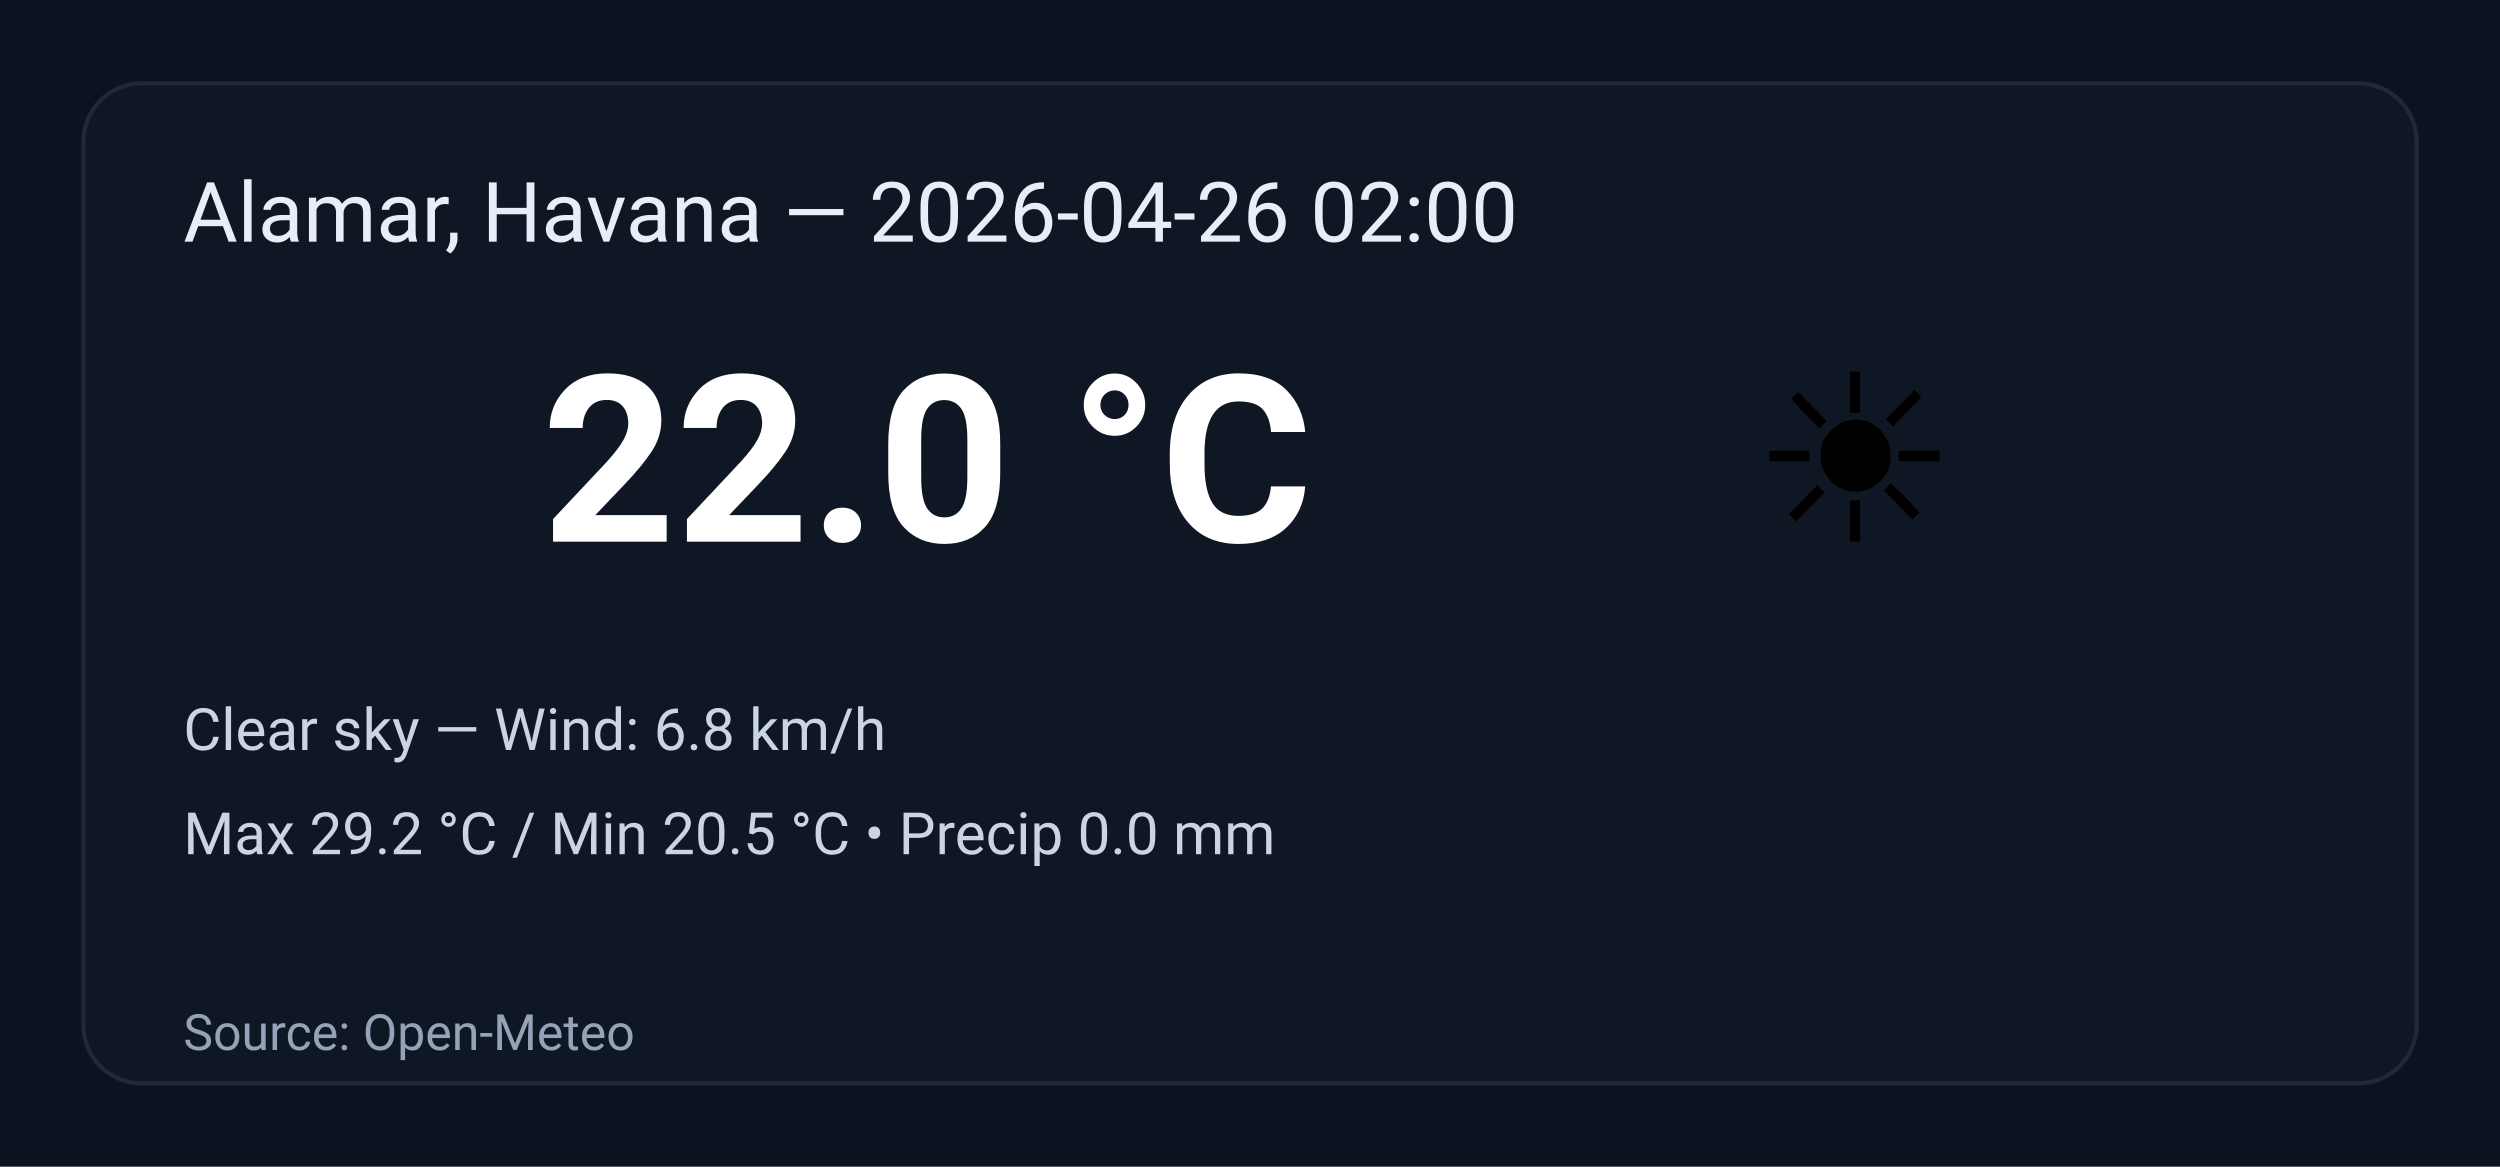
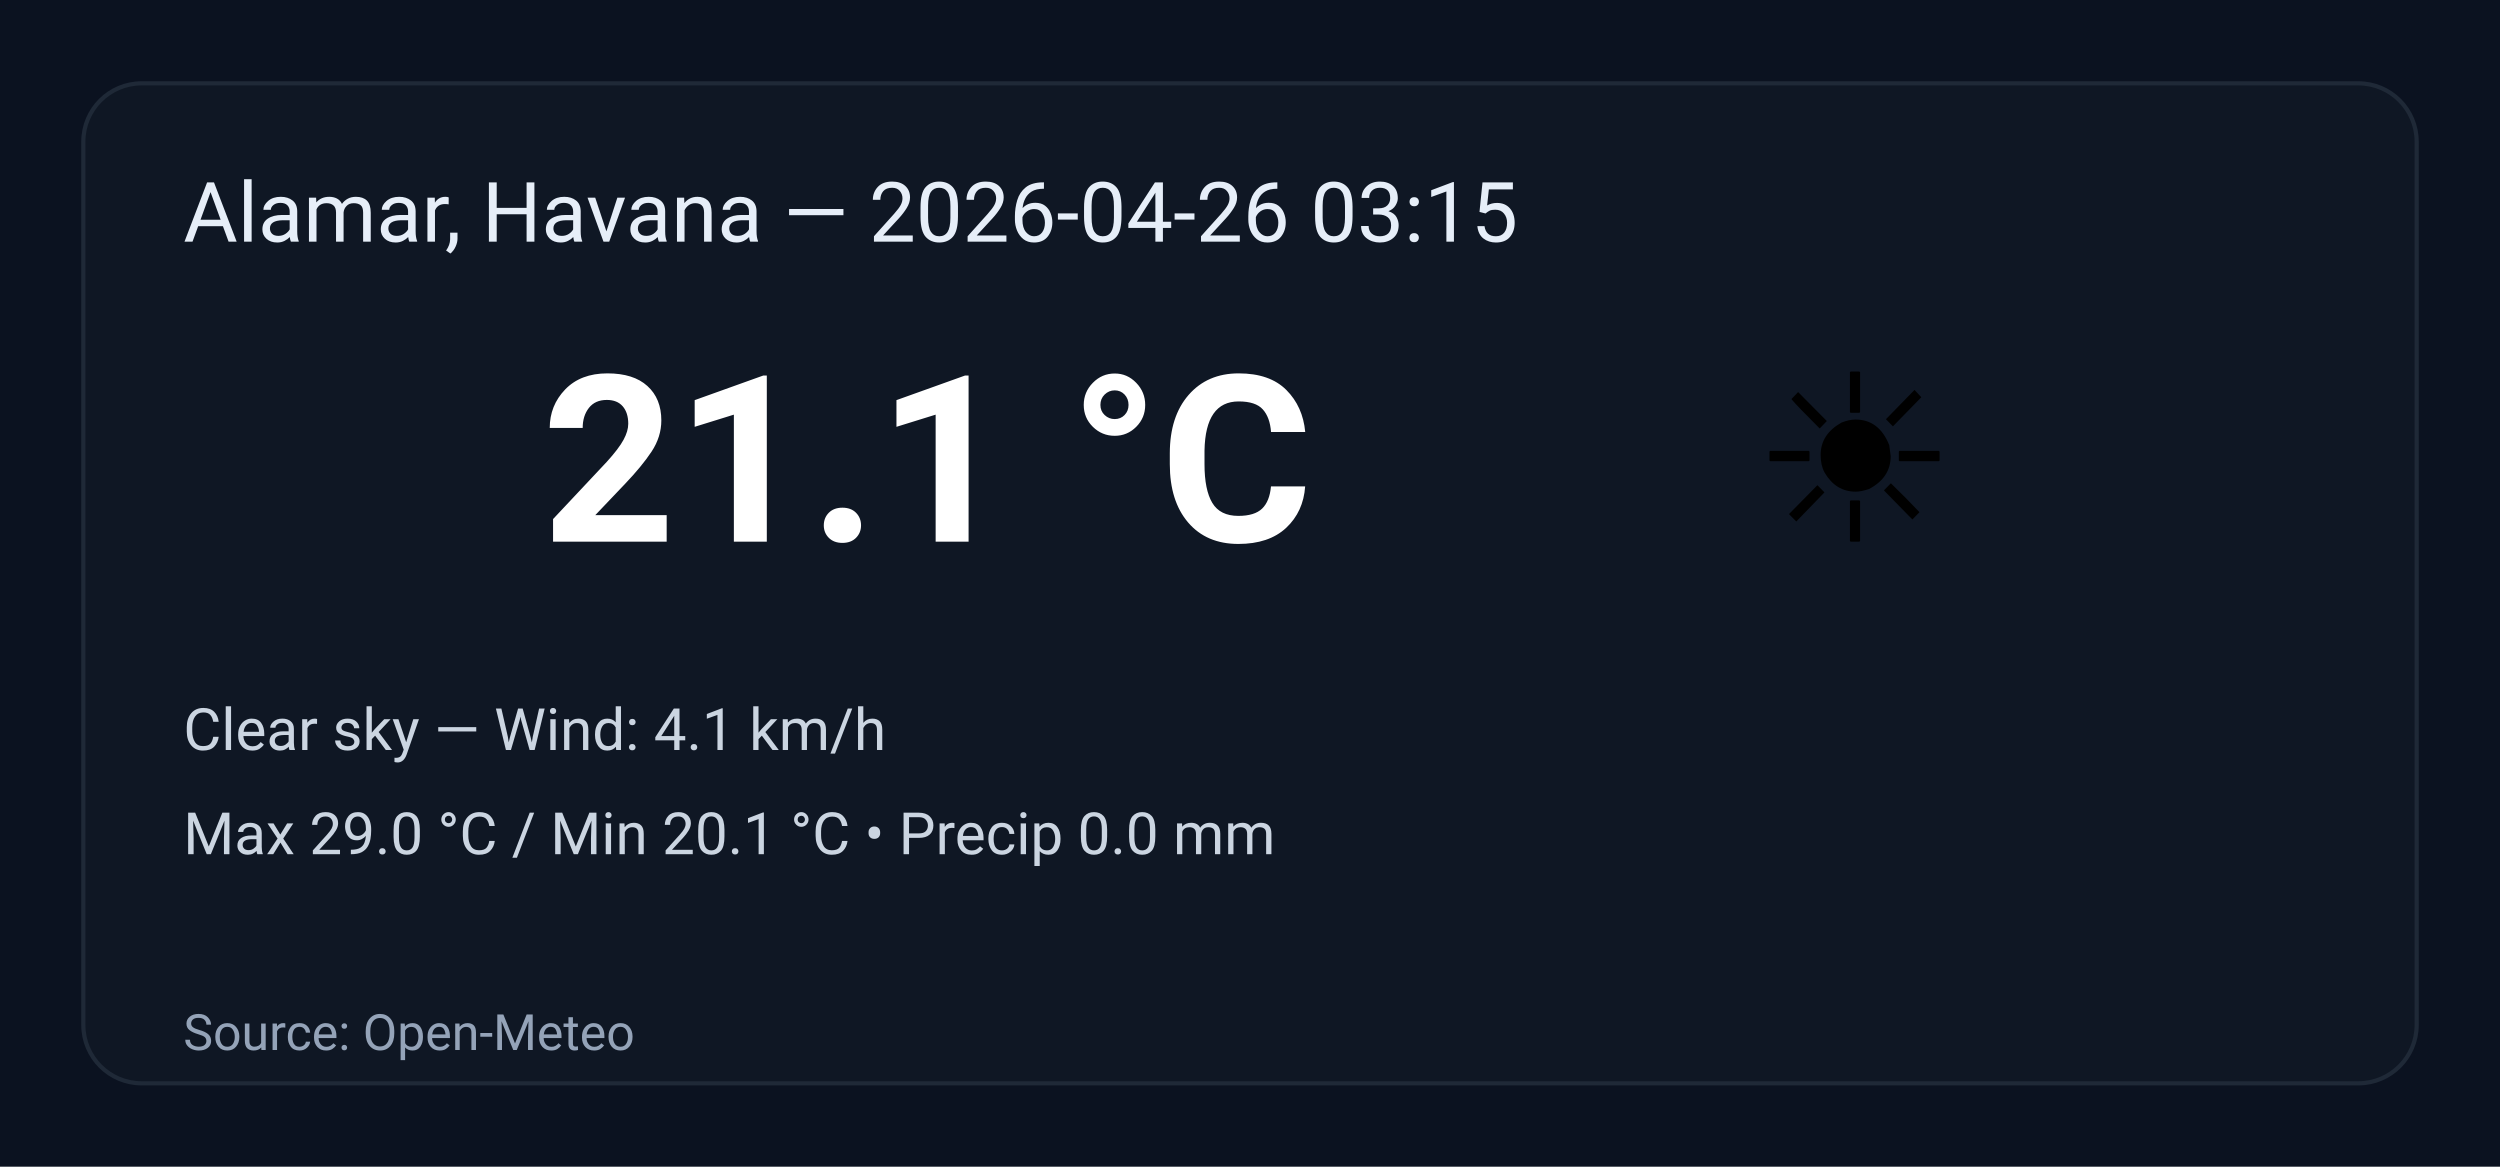
<svg xmlns="http://www.w3.org/2000/svg" width="600" height="280" viewBox="0 0 600 280" role="img" aria-label="Weather summary">
  <style>
    .bg { fill: #0b1220; }
    .card { fill: #0f1724; stroke: #1f2937; stroke-width:1; rx:14; }
    .title { font: 20px 'Segoe UI', Roboto, Arial; fill: #e6eef8; }
    .temp { font: 56px 'Segoe UI', Roboto, Arial; fill: #ffffff; font-weight:700; }
    .emoji { font-size:56px; }
    .meta { font: 14px 'Segoe UI', Roboto, Arial; fill: #cbd5e1; }
    .foot { font: 12px 'Segoe UI', Roboto, Arial; fill: #94a3b8; }
  </style>
  <rect class="bg" width="100%" height="100%" rx="0" />
  <g transform="translate(20,20)">
    <rect class="card" x="0" y="0" width="560" height="240" rx="12" />
-     <text class="title" x="24" y="38">Alamar, Havana — 2026-04-26 02:00</text>
+     <text class="title" x="24" y="38">Alamar, Havana — 2026-04-26 03:15</text>
    <text class="emoji" x="400" y="110">☀️</text>
-     <text class="temp" x="110" y="110">22.0 °C</text>
-     <text class="meta" x="24" y="160">Clear sky — Wind: 6.8 km/h</text>
-     <text class="meta" x="24" y="185">Max 29.2 °C / Min 20.5 °C  •  Precip 0.0 mm</text>
+     <text class="temp" x="110" y="110">21.1 °C</text>
+     <text class="meta" x="24" y="160">Clear sky — Wind: 4.1 km/h</text>
+     <text class="meta" x="24" y="185">Max 29.0 °C / Min 20.1 °C  •  Precip 0.0 mm</text>
    <text class="foot" x="24" y="232">Source: Open-Meteo</text>
  </g>
</svg>
